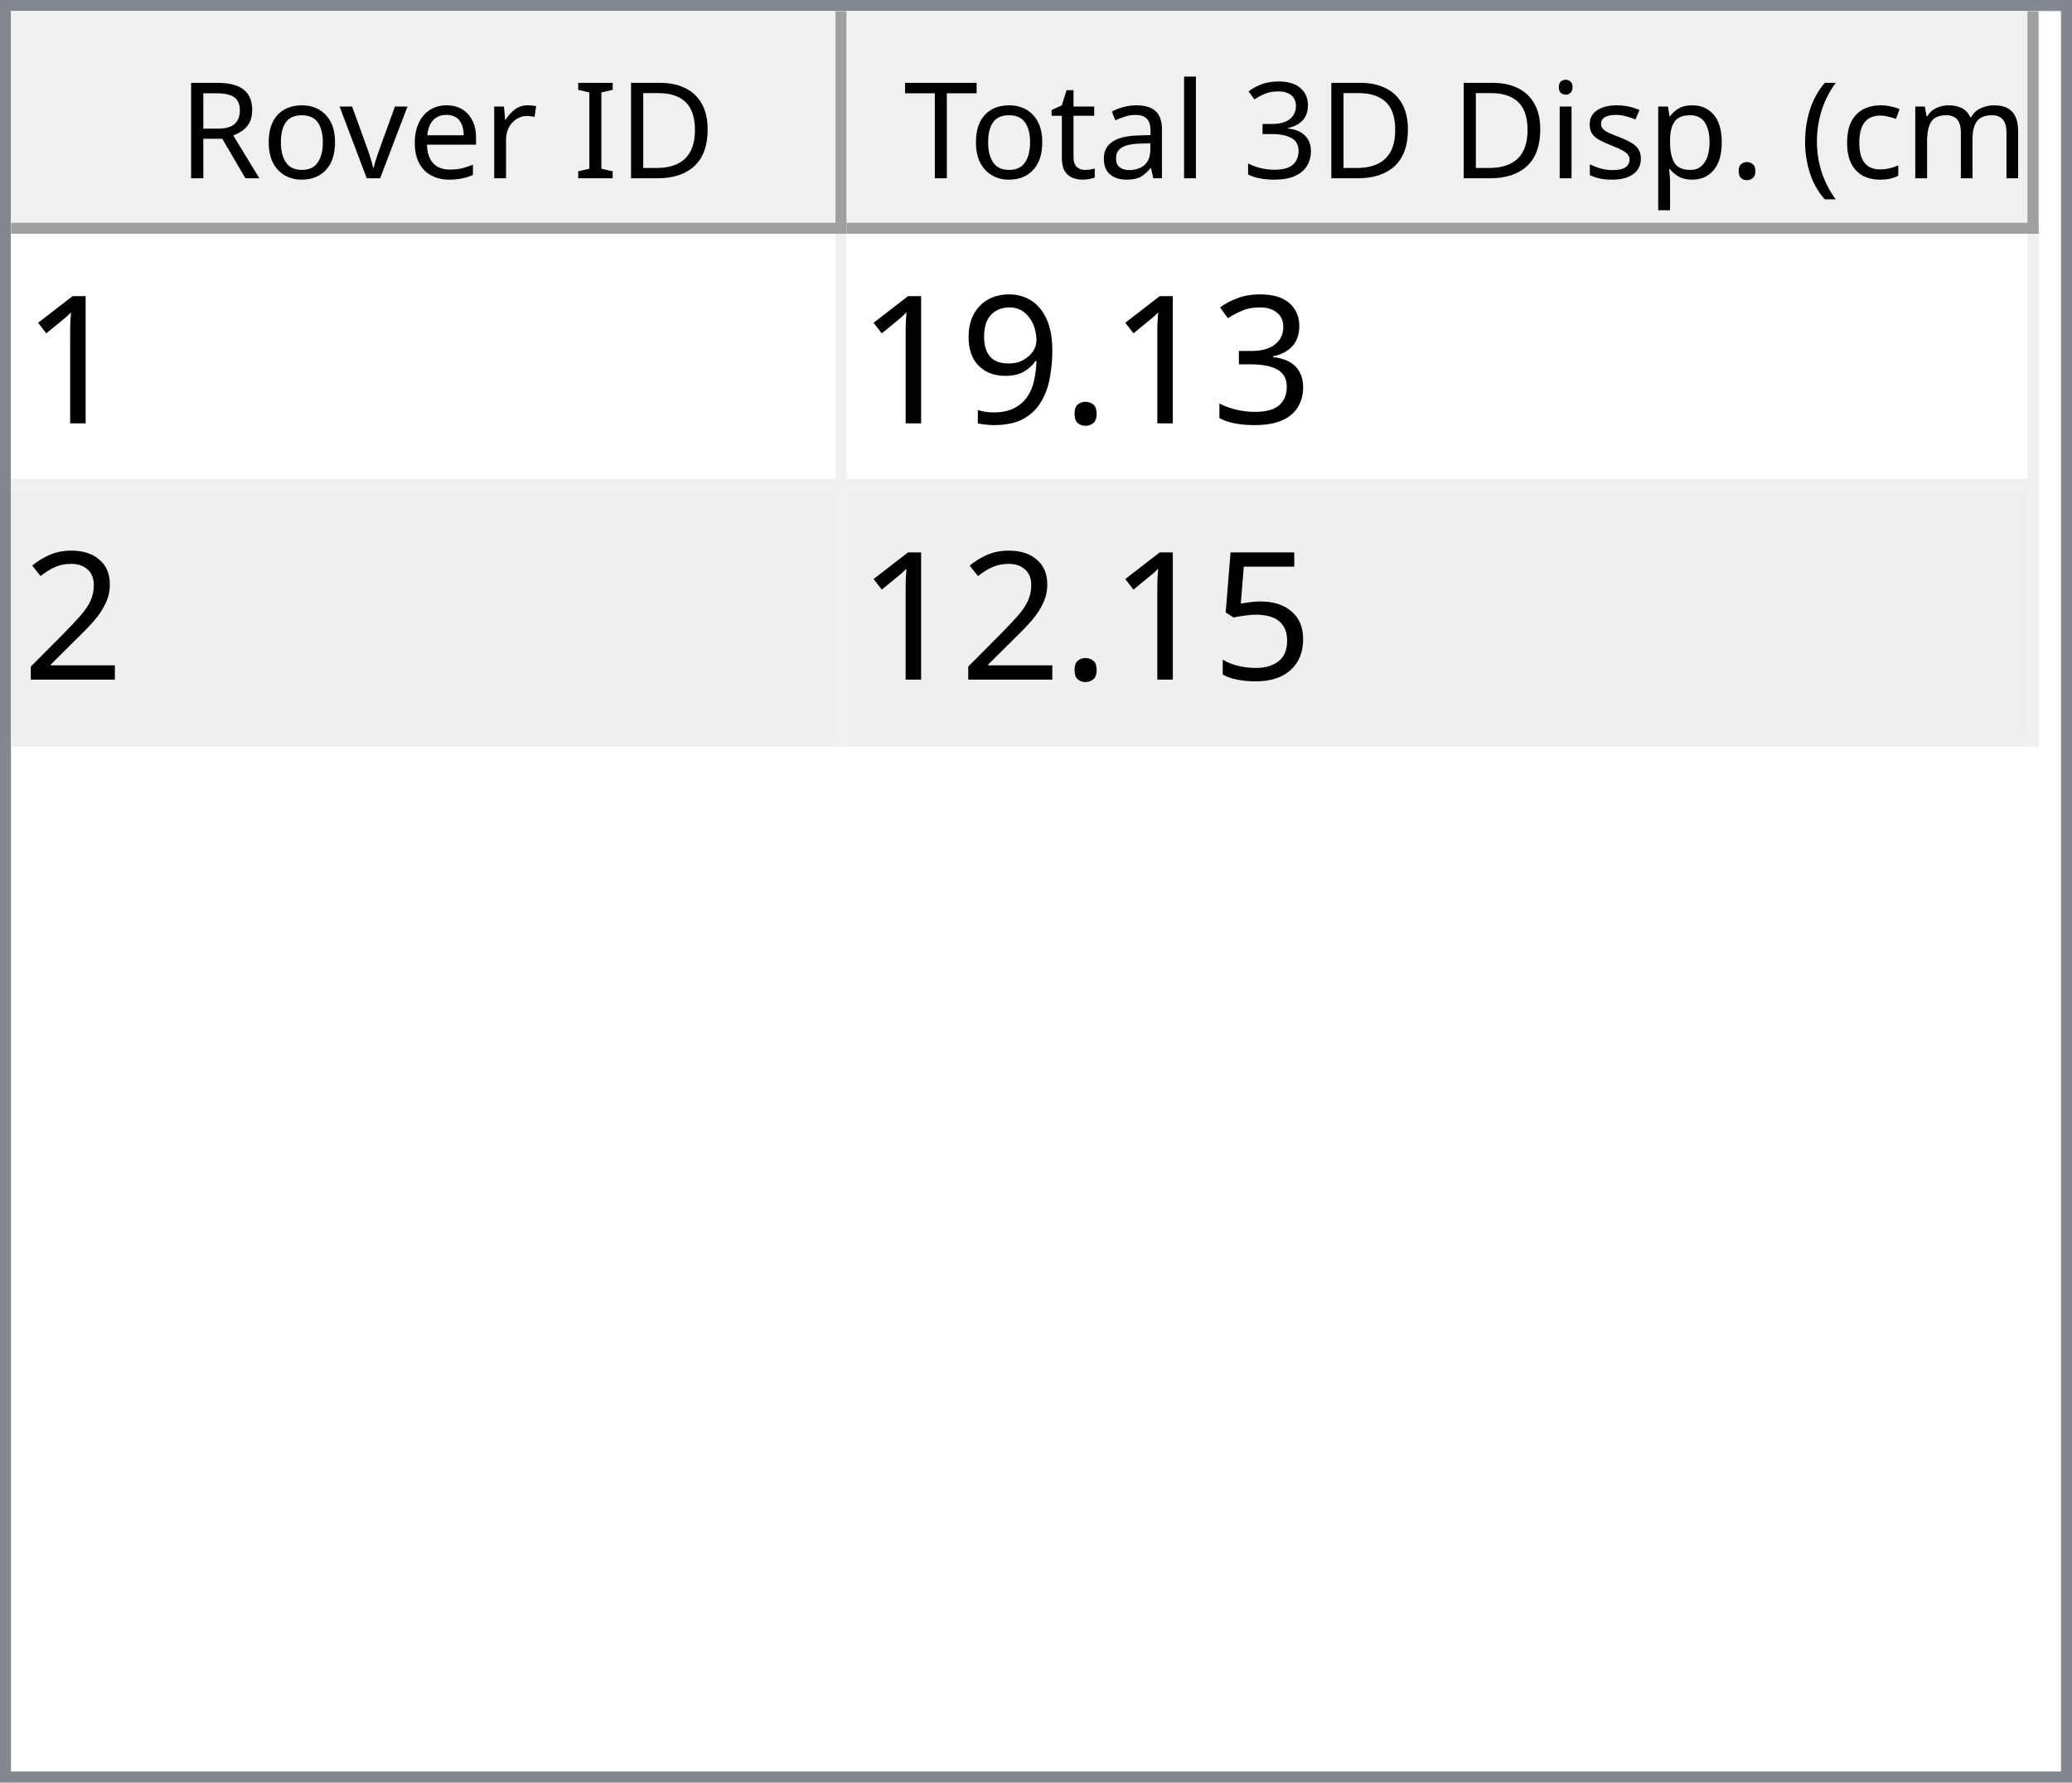
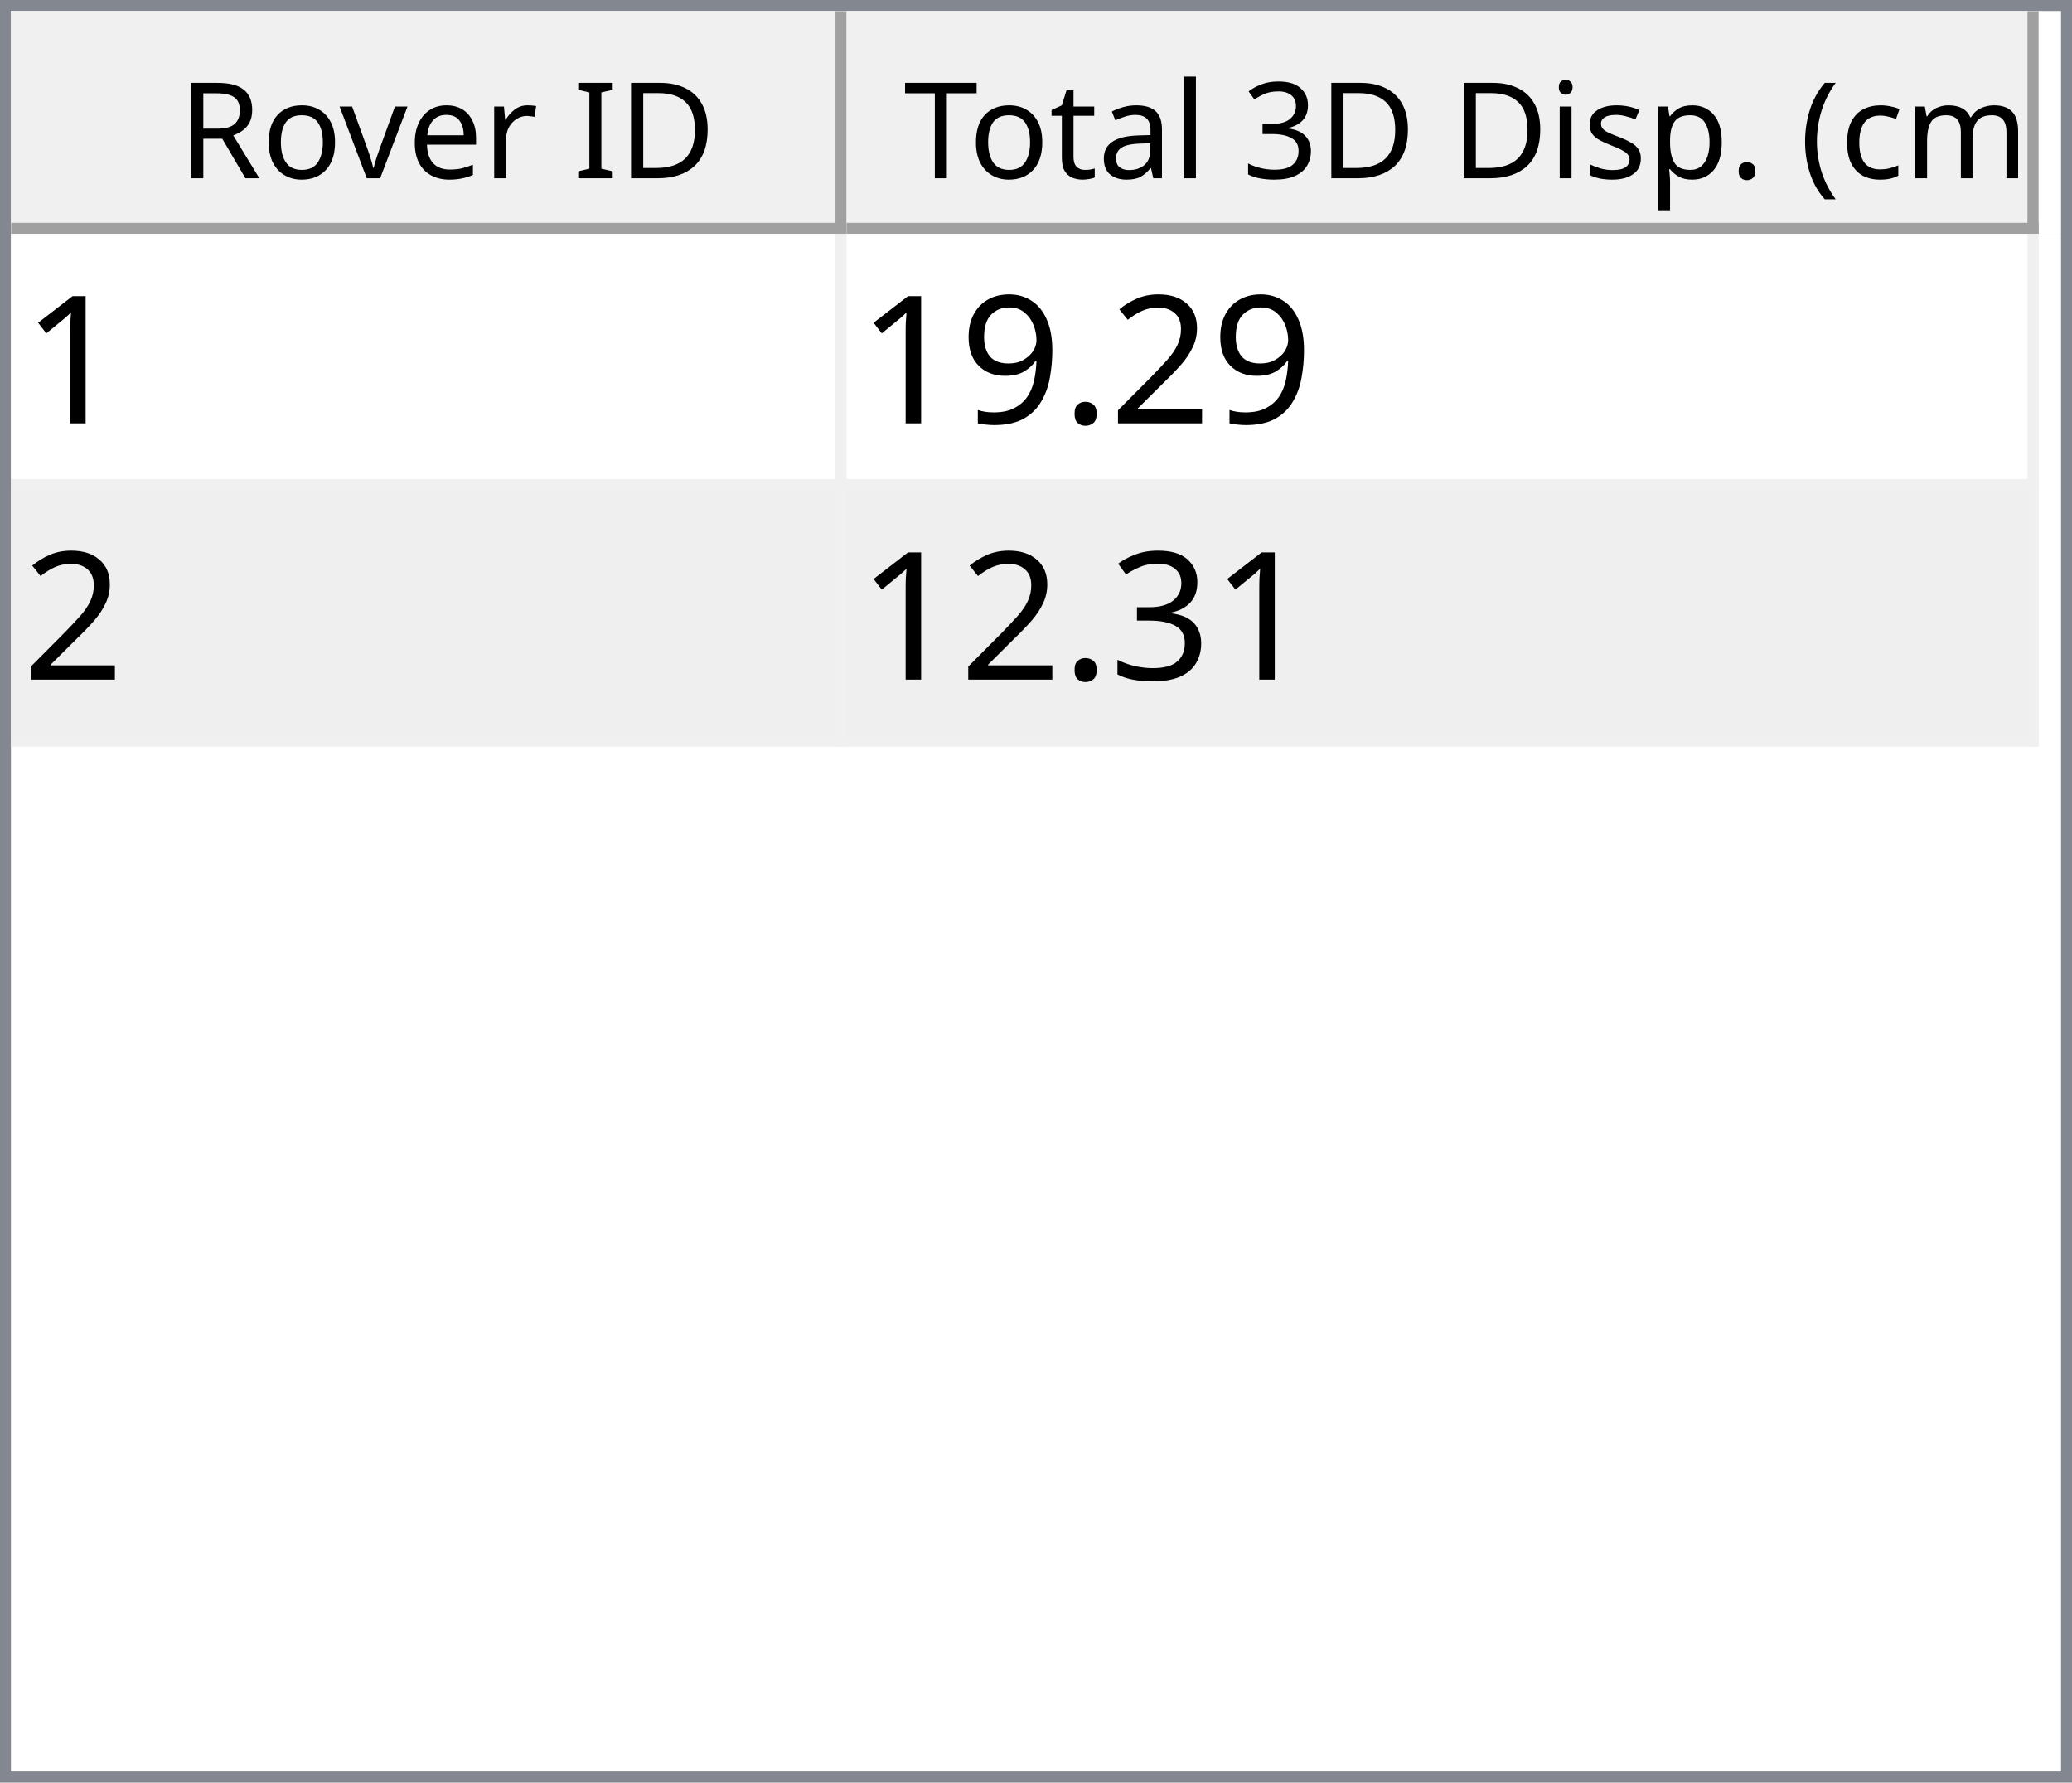
<svg xmlns="http://www.w3.org/2000/svg" style="fill-opacity:1; color-rendering:auto; color-interpolation:auto; text-rendering:auto; stroke:black; stroke-linecap:square; stroke-miterlimit:10; shape-rendering:auto; stroke-opacity:1; fill:black; stroke-dasharray:none; font-weight:normal; stroke-width:1; font-family:'Dialog'; font-style:normal; stroke-linejoin:miter; font-size:12px; stroke-dashoffset:0; image-rendering:auto;" width="186" height="160">
  <defs id="genericDefs" />
  <g>
    <defs id="defs1">
      <clipPath clipPathUnits="userSpaceOnUse" id="clipPath1">
        <path d="M0 0 L186 0 L186 160 L0 160 L0 0 Z" />
      </clipPath>
      <clipPath clipPathUnits="userSpaceOnUse" id="clipPath2">
        <path d="M0 0 L0 160 L186 160 L186 0 Z" />
      </clipPath>
      <clipPath clipPathUnits="userSpaceOnUse" id="clipPath3">
        <path d="M0 0 L0 20 L184 20 L184 0 Z" />
      </clipPath>
      <clipPath clipPathUnits="userSpaceOnUse" id="clipPath4">
        <path d="M0 0 L0 20 L75 20 L75 0 Z" />
      </clipPath>
      <clipPath clipPathUnits="userSpaceOnUse" id="clipPath5">
        <path d="M1 1 L1 19 L74 19 L74 1 Z" />
      </clipPath>
      <clipPath clipPathUnits="userSpaceOnUse" id="clipPath6">
        <path d="M0 0 L0 18 L73 18 L73 0 Z" />
      </clipPath>
      <clipPath clipPathUnits="userSpaceOnUse" id="clipPath7">
        <path d="M-0.5 -0.5 L-0.5 19.5 L74.5 19.5 L74.5 -0.5 Z" />
      </clipPath>
      <clipPath clipPathUnits="userSpaceOnUse" id="clipPath8">
        <path d="M0 0 L0 20 L107 20 L107 0 Z" />
      </clipPath>
      <clipPath clipPathUnits="userSpaceOnUse" id="clipPath9">
        <path d="M1 1 L1 19 L106 19 L106 1 Z" />
      </clipPath>
      <clipPath clipPathUnits="userSpaceOnUse" id="clipPath10">
        <path d="M0 0 L0 18 L105 18 L105 0 Z" />
      </clipPath>
      <clipPath clipPathUnits="userSpaceOnUse" id="clipPath11">
        <path d="M-0.5 -0.5 L-0.5 19.5 L106.5 19.5 L106.5 -0.5 Z" />
      </clipPath>
      <clipPath clipPathUnits="userSpaceOnUse" id="clipPath12">
        <path d="M0 0 L0 138 L184 138 L184 0 Z" />
      </clipPath>
      <clipPath clipPathUnits="userSpaceOnUse" id="clipPath13">
        <path d="M0 0 L0 46 L182 46 L182 0 Z" />
      </clipPath>
      <clipPath clipPathUnits="userSpaceOnUse" id="clipPath14">
        <path d="M-0.5 -0.5 L-0.5 45.5 L181.5 45.5 L181.5 -0.5 Z" />
      </clipPath>
      <clipPath clipPathUnits="userSpaceOnUse" id="clipPath15">
        <path d="M0 0 L0 22 L74 22 L74 0 Z" />
      </clipPath>
      <clipPath clipPathUnits="userSpaceOnUse" id="clipPath16">
        <path d="M0 0 L0 22 L106 22 L106 0 Z" />
      </clipPath>
      <font horiz-adv-x="64.551" id="font1">
        <font-face ascent="107.91" descent="25.098" units-per-em="100" style="font-style:normal; font-family:Segoe UI; font-weight:normal;" />
        <missing-glyph horiz-adv-x="64.551" d="M8.109 0 L8.109 68.266 L56.453 68.266 L56.453 0 L8.109 0 ZM15.328 7.234 L49.219 7.234 L49.219 61.031 L15.328 61.031 L15.328 7.234 Z" />
        <glyph unicode="D" horiz-adv-x="70.117" d="M9.188 0 L9.188 70.016 L28.516 70.016 Q65.531 70.016 65.531 35.891 Q65.531 19.672 55.25 9.836 Q44.969 0 27.734 0 L9.188 0 ZM17.391 62.594 L17.391 7.422 L27.828 7.422 Q41.609 7.422 49.273 14.797 Q56.938 22.172 56.938 35.688 Q56.938 62.594 28.328 62.594 L17.391 62.594 Z" />
        <glyph unicode="I" horiz-adv-x="26.611" d="M17.391 0 L9.188 0 L9.188 70.016 L17.391 70.016 L17.391 0 Z" />
        <glyph unicode=" " horiz-adv-x="27.393" d="" />
        <glyph unicode="r" horiz-adv-x="34.766" d="M34.188 41.891 Q32.078 43.5 28.125 43.5 Q23 43.5 19.555 38.672 Q16.109 33.844 16.109 25.484 L16.109 0 L8.109 0 L8.109 50 L16.109 50 L16.109 39.703 L16.312 39.703 Q18.016 44.969 21.531 47.922 Q25.047 50.875 29.391 50.875 Q32.516 50.875 34.188 50.203 L34.188 41.891 Z" />
        <glyph unicode="e" horiz-adv-x="52.295" d="M48.297 23 L12.984 23 Q13.188 14.656 17.484 10.109 Q21.781 5.562 29.297 5.562 Q37.75 5.562 44.828 11.141 L44.828 3.609 Q38.234 -1.172 27.391 -1.172 Q16.797 -1.172 10.742 5.641 Q4.688 12.453 4.688 24.812 Q4.688 36.469 11.305 43.82 Q17.922 51.172 27.734 51.172 Q37.547 51.172 42.922 44.828 Q48.297 38.484 48.297 27.203 L48.297 23 ZM40.094 29.781 Q40.047 36.719 36.75 40.578 Q33.453 44.438 27.594 44.438 Q21.922 44.438 17.969 40.383 Q14.016 36.328 13.094 29.781 L40.094 29.781 Z" />
        <glyph unicode="v" horiz-adv-x="47.9" d="M47.406 50 L27.484 0 L19.625 0 L0.688 50 L9.469 50 L22.172 13.672 Q23.578 9.672 23.922 6.688 L24.125 6.688 Q24.609 10.453 25.688 13.484 L38.969 50 L47.406 50 Z" />
        <glyph unicode="o" horiz-adv-x="58.594" d="M29 -1.172 Q17.922 -1.172 11.305 5.836 Q4.688 12.844 4.688 24.422 Q4.688 37.016 11.57 44.094 Q18.453 51.172 30.172 51.172 Q41.359 51.172 47.633 44.289 Q53.906 37.406 53.906 25.203 Q53.906 13.234 47.141 6.031 Q40.375 -1.172 29 -1.172 ZM29.594 44.438 Q21.875 44.438 17.383 39.188 Q12.891 33.938 12.891 24.703 Q12.891 15.828 17.43 10.695 Q21.969 5.562 29.594 5.562 Q37.359 5.562 41.531 10.594 Q45.703 15.625 45.703 24.906 Q45.703 34.281 41.531 39.359 Q37.359 44.438 29.594 44.438 Z" />
        <glyph unicode="R" horiz-adv-x="59.814" d="M59.375 0 L49.609 0 L37.891 19.625 Q36.281 22.359 34.766 24.289 Q33.25 26.219 31.664 27.438 Q30.078 28.656 28.25 29.219 Q26.422 29.781 24.125 29.781 L17.391 29.781 L17.391 0 L9.188 0 L9.188 70.016 L30.078 70.016 Q34.672 70.016 38.555 68.867 Q42.438 67.719 45.289 65.375 Q48.141 63.031 49.758 59.547 Q51.375 56.062 51.375 51.375 Q51.375 47.703 50.273 44.656 Q49.172 41.609 47.148 39.211 Q45.125 36.812 42.266 35.133 Q39.406 33.453 35.844 32.516 L35.844 32.328 Q37.594 31.547 38.891 30.547 Q40.188 29.547 41.359 28.18 Q42.531 26.812 43.68 25.078 Q44.828 23.344 46.234 21.047 L59.375 0 ZM17.391 62.594 L17.391 37.203 L28.516 37.203 Q31.594 37.203 34.203 38.133 Q36.812 39.062 38.719 40.797 Q40.625 42.531 41.703 45.047 Q42.781 47.562 42.781 50.688 Q42.781 56.297 39.141 59.445 Q35.5 62.594 28.609 62.594 L17.391 62.594 Z" />
        <glyph unicode=")" horiz-adv-x="30.176" d="M8.297 -15.922 L1.172 -15.922 Q16.406 2.344 16.406 26.812 Q16.406 51.469 1.078 70.016 L8.297 70.016 Q23.531 52.156 23.531 26.703 Q23.531 1.375 8.297 -15.922 Z" />
        <glyph unicode="m" horiz-adv-x="86.133" d="M79.109 0 L71.094 0 L71.094 28.719 Q71.094 37.016 68.531 40.727 Q65.969 44.438 59.906 44.438 Q54.781 44.438 51.195 39.75 Q47.609 35.062 47.609 28.516 L47.609 0 L39.594 0 L39.594 29.688 Q39.594 44.438 28.219 44.438 Q22.953 44.438 19.531 40.016 Q16.109 35.594 16.109 28.516 L16.109 0 L8.109 0 L8.109 50 L16.109 50 L16.109 42.094 L16.312 42.094 Q21.625 51.172 31.844 51.172 Q36.969 51.172 40.773 48.312 Q44.578 45.453 46 40.828 Q51.562 51.172 62.594 51.172 Q79.109 51.172 79.109 30.812 L79.109 0 Z" />
        <glyph unicode="c" horiz-adv-x="46.191" d="M42.188 2.297 Q36.422 -1.172 28.516 -1.172 Q17.828 -1.172 11.258 5.789 Q4.688 12.75 4.688 23.828 Q4.688 36.188 11.766 43.68 Q18.844 51.172 30.672 51.172 Q37.25 51.172 42.281 48.734 L42.281 40.531 Q36.719 44.438 30.375 44.438 Q22.703 44.438 17.797 38.945 Q12.891 33.453 12.891 24.516 Q12.891 15.719 17.508 10.641 Q22.125 5.562 29.891 5.562 Q36.422 5.562 42.188 9.906 L42.188 2.297 Z" />
        <glyph unicode="(" horiz-adv-x="30.176" d="M29.109 -15.922 L21.969 -15.922 Q6.844 1.375 6.844 26.703 Q6.844 52.156 21.969 70.016 L29.203 70.016 Q13.875 51.469 13.875 26.812 Q13.875 2.344 29.109 -15.922 Z" />
        <glyph unicode="." horiz-adv-x="21.68" d="M10.891 -1.078 Q8.641 -1.078 7.055 0.539 Q5.469 2.156 5.469 4.391 Q5.469 6.641 7.055 8.273 Q8.641 9.906 10.891 9.906 Q13.188 9.906 14.797 8.273 Q16.406 6.641 16.406 4.391 Q16.406 2.156 14.797 0.539 Q13.188 -1.078 10.891 -1.078 Z" />
        <glyph unicode="p" horiz-adv-x="58.789" d="M16.312 7.234 L16.109 7.234 L16.109 -23 L8.109 -23 L8.109 50 L16.109 50 L16.109 41.219 L16.312 41.219 Q22.219 51.172 33.594 51.172 Q43.266 51.172 48.688 44.461 Q54.109 37.75 54.109 26.469 Q54.109 13.922 48 6.375 Q41.891 -1.172 31.297 -1.172 Q21.578 -1.172 16.312 7.234 ZM16.109 27.391 L16.109 20.406 Q16.109 14.203 20.141 9.883 Q24.172 5.562 30.375 5.562 Q37.641 5.562 41.773 11.133 Q45.906 16.703 45.906 26.609 Q45.906 34.969 42.047 39.703 Q38.188 44.438 31.594 44.438 Q24.609 44.438 20.359 39.578 Q16.109 34.719 16.109 27.391 Z" />
        <glyph unicode="s" horiz-adv-x="42.432" d="M5.078 1.812 L5.078 10.406 Q11.625 5.562 19.484 5.562 Q30.031 5.562 30.031 12.594 Q30.031 14.594 29.125 15.992 Q28.219 17.391 26.68 18.461 Q25.141 19.531 23.07 20.383 Q21 21.234 18.609 22.172 Q15.281 23.484 12.766 24.828 Q10.25 26.172 8.57 27.859 Q6.891 29.547 6.031 31.695 Q5.172 33.844 5.172 36.719 Q5.172 40.234 6.789 42.945 Q8.406 45.656 11.086 47.484 Q13.766 49.312 17.211 50.242 Q20.656 51.172 24.312 51.172 Q30.812 51.172 35.938 48.922 L35.938 40.828 Q30.422 44.438 23.25 44.438 Q21 44.438 19.195 43.922 Q17.391 43.406 16.094 42.477 Q14.797 41.547 14.086 40.258 Q13.375 38.969 13.375 37.406 Q13.375 35.453 14.086 34.133 Q14.797 32.812 16.164 31.789 Q17.531 30.766 19.484 29.938 Q21.438 29.109 23.922 28.125 Q27.25 26.859 29.883 25.516 Q32.516 24.172 34.375 22.484 Q36.234 20.797 37.234 18.602 Q38.234 16.406 38.234 13.375 Q38.234 9.672 36.602 6.938 Q34.969 4.203 32.234 2.398 Q29.5 0.594 25.93 -0.289 Q22.359 -1.172 18.453 -1.172 Q10.75 -1.172 5.078 1.812 Z" />
        <glyph unicode="i" horiz-adv-x="24.219" d="M12.203 62.703 Q10.062 62.703 8.547 64.164 Q7.031 65.625 7.031 67.875 Q7.031 70.125 8.547 71.609 Q10.062 73.094 12.203 73.094 Q14.406 73.094 15.945 71.609 Q17.484 70.125 17.484 67.875 Q17.484 65.719 15.945 64.211 Q14.406 62.703 12.203 62.703 ZM16.109 0 L8.109 0 L8.109 50 L16.109 50 L16.109 0 Z" />
        <glyph unicode="3" horiz-adv-x="53.906" d="M46.531 19.828 Q46.531 15.094 44.75 11.211 Q42.969 7.328 39.719 4.57 Q36.469 1.812 31.93 0.297 Q27.391 -1.219 21.922 -1.219 Q11.922 -1.219 6 2.594 L6 11.188 Q13.094 5.609 22.219 5.609 Q25.875 5.609 28.828 6.539 Q31.781 7.469 33.906 9.227 Q36.031 10.984 37.18 13.477 Q38.328 15.969 38.328 19.094 Q38.328 32.812 18.797 32.812 L12.984 32.812 L12.984 39.594 L18.5 39.594 Q35.797 39.594 35.797 52.484 Q35.797 64.406 22.609 64.406 Q15.188 64.406 8.688 59.422 L8.688 67.188 Q15.375 71.188 24.609 71.188 Q29 71.188 32.57 69.969 Q36.141 68.75 38.68 66.555 Q41.219 64.359 42.609 61.281 Q44 58.203 44 54.5 Q44 40.672 30.031 36.719 L30.031 36.531 Q33.594 36.141 36.625 34.797 Q39.656 33.453 41.852 31.305 Q44.047 29.156 45.289 26.25 Q46.531 23.344 46.531 19.828 Z" />
        <glyph unicode="l" horiz-adv-x="24.219" d="M16.109 0 L8.109 0 L8.109 74.031 L16.109 74.031 L16.109 0 Z" />
        <glyph unicode="a" horiz-adv-x="50.879" d="M43.891 0 L35.891 0 L35.891 7.812 L35.688 7.812 Q30.469 -1.172 20.312 -1.172 Q12.844 -1.172 8.617 2.781 Q4.391 6.734 4.391 13.281 Q4.391 27.297 20.906 29.594 L35.891 31.688 Q35.891 44.438 25.594 44.438 Q16.547 44.438 9.281 38.281 L9.281 46.484 Q16.656 51.172 26.266 51.172 Q43.891 51.172 43.891 32.516 L43.891 0 ZM35.891 25.297 L23.828 23.641 Q18.266 22.859 15.43 20.875 Q12.594 18.891 12.594 13.875 Q12.594 10.203 15.211 7.883 Q17.828 5.562 22.172 5.562 Q28.125 5.562 32.008 9.742 Q35.891 13.922 35.891 20.312 L35.891 25.297 Z" />
        <glyph unicode="t" horiz-adv-x="33.887" d="M31.297 0.484 Q28.469 -1.078 23.828 -1.078 Q10.688 -1.078 10.688 13.578 L10.688 43.172 L2.094 43.172 L2.094 50 L10.688 50 L10.688 62.203 L18.703 64.797 L18.703 50 L31.297 50 L31.297 43.172 L18.703 43.172 L18.703 14.984 Q18.703 9.969 20.414 7.82 Q22.125 5.672 26.078 5.672 Q29.109 5.672 31.297 7.328 L31.297 0.484 Z" />
        <glyph unicode="T" horiz-adv-x="52.393" d="M50.594 62.594 L30.375 62.594 L30.375 0 L22.172 0 L22.172 62.594 L2 62.594 L2 70.016 L50.594 70.016 L50.594 62.594 Z" />
      </font>
      <font horiz-adv-x="75.0" id="font2">
        <font-face ascent="100.537" descent="21.973" units-per-em="100" style="font-style:normal; font-family:sans-serif; font-weight:normal;" />
        <missing-glyph horiz-adv-x="75.0" d="M12.5 0 L12.5 62.5 L62.5 62.5 L62.5 0 L12.5 0 ZM14.062 1.562 L60.938 1.562 L60.938 60.938 L14.062 60.938 L14.062 1.562 Z" />
        <glyph unicode="1" horiz-adv-x="55.615" d="M37.25 0 L28.469 0 L28.469 56 Q25.297 52.984 20.141 49.953 Q14.984 46.922 10.891 45.406 L10.891 53.906 Q18.266 57.375 23.781 62.305 Q29.297 67.234 31.594 71.875 L37.25 71.875 L37.25 0 Z" />
-         <glyph unicode="3" horiz-adv-x="55.615" d="M4.203 18.891 L12.984 20.062 Q14.5 12.594 18.141 9.297 Q21.781 6 27 6 Q33.203 6 37.477 10.297 Q41.75 14.594 41.75 20.953 Q41.75 27 37.797 30.93 Q33.844 34.859 27.734 34.859 Q25.25 34.859 21.531 33.891 L22.516 41.609 Q23.391 41.5 23.922 41.5 Q29.547 41.5 34.039 44.43 Q38.531 47.359 38.531 53.469 Q38.531 58.297 35.258 61.477 Q31.984 64.656 26.812 64.656 Q21.688 64.656 18.266 61.43 Q14.844 58.203 13.875 51.766 L5.078 53.328 Q6.688 62.156 12.398 67.016 Q18.109 71.875 26.609 71.875 Q32.469 71.875 37.398 69.359 Q42.328 66.844 44.945 62.5 Q47.562 58.156 47.562 53.266 Q47.562 48.641 45.07 44.828 Q42.578 41.016 37.703 38.766 Q44.047 37.312 47.562 32.695 Q51.078 28.078 51.078 21.141 Q51.078 11.766 44.242 5.25 Q37.406 -1.266 26.953 -1.266 Q17.531 -1.266 11.305 4.352 Q5.078 9.969 4.203 18.891 Z" />
+         <glyph unicode="2" horiz-adv-x="55.615" d="M50.344 8.453 L50.344 0 L3.031 0 Q2.938 3.172 4.047 6.109 Q5.859 10.938 9.836 15.625 Q13.812 20.312 21.344 26.469 Q33.016 36.031 37.117 41.625 Q41.219 47.219 41.219 52.203 Q41.219 57.422 37.477 61.008 Q33.734 64.594 27.734 64.594 Q21.391 64.594 17.578 60.789 Q13.766 56.984 13.719 50.25 L4.688 51.172 Q5.609 61.281 11.664 66.578 Q17.719 71.875 27.938 71.875 Q38.234 71.875 44.242 66.164 Q50.25 60.453 50.25 52 Q50.25 47.703 48.492 43.555 Q46.734 39.406 42.656 34.812 Q38.578 30.219 29.109 22.219 Q21.188 15.578 18.945 13.211 Q16.703 10.844 15.234 8.453 L50.344 8.453 Z" />
        <glyph unicode="." horiz-adv-x="27.783" d="M9.078 0 L9.078 10.016 L19.094 10.016 L19.094 0 L9.078 0 Z" />
        <glyph unicode="9" horiz-adv-x="55.615" d="M5.469 16.547 L13.922 17.328 Q14.984 11.375 18.016 8.688 Q21.047 6 25.781 6 Q29.828 6 32.883 7.859 Q35.938 9.719 37.891 12.82 Q39.844 15.922 41.164 21.195 Q42.484 26.469 42.484 31.938 Q42.484 32.516 42.438 33.688 Q39.797 29.5 35.234 26.883 Q30.672 24.266 25.344 24.266 Q16.453 24.266 10.305 30.711 Q4.156 37.156 4.156 47.703 Q4.156 58.594 10.578 65.234 Q17 71.875 26.656 71.875 Q33.641 71.875 39.43 68.117 Q45.219 64.359 48.219 57.398 Q51.219 50.438 51.219 37.25 Q51.219 23.531 48.242 15.406 Q45.266 7.281 39.383 3.031 Q33.5 -1.219 25.594 -1.219 Q17.188 -1.219 11.867 3.445 Q6.547 8.109 5.469 16.547 ZM41.453 48.141 Q41.453 55.719 37.43 60.156 Q33.406 64.594 27.734 64.594 Q21.875 64.594 17.531 59.812 Q13.188 55.031 13.188 47.406 Q13.188 40.578 17.312 36.305 Q21.438 32.031 27.484 32.031 Q33.594 32.031 37.523 36.305 Q41.453 40.578 41.453 48.141 Z" />
-         <glyph unicode="2" horiz-adv-x="55.615" d="M50.344 8.453 L50.344 0 L3.031 0 Q2.938 3.172 4.047 6.109 Q5.859 10.938 9.836 15.625 Q13.812 20.312 21.344 26.469 Q33.016 36.031 37.117 41.625 Q41.219 47.219 41.219 52.203 Q41.219 57.422 37.477 61.008 Q33.734 64.594 27.734 64.594 Q21.391 64.594 17.578 60.789 Q13.766 56.984 13.719 50.25 L4.688 51.172 Q5.609 61.281 11.664 66.578 Q17.719 71.875 27.938 71.875 Q38.234 71.875 44.242 66.164 Q50.25 60.453 50.25 52 Q50.25 47.703 48.492 43.555 Q46.734 39.406 42.656 34.812 Q38.578 30.219 29.109 22.219 Q21.188 15.578 18.945 13.211 Q16.703 10.844 15.234 8.453 L50.344 8.453 Z" />
-         <glyph unicode="5" horiz-adv-x="55.615" d="M4.156 18.75 L13.375 19.531 Q14.406 12.797 18.141 9.398 Q21.875 6 27.156 6 Q33.5 6 37.891 10.789 Q42.281 15.578 42.281 23.484 Q42.281 31 38.062 35.352 Q33.844 39.703 27 39.703 Q22.75 39.703 19.336 37.773 Q15.922 35.844 13.969 32.766 L5.719 33.844 L12.641 70.609 L48.25 70.609 L48.25 62.203 L19.672 62.203 L15.828 42.969 Q22.266 47.469 29.344 47.469 Q38.719 47.469 45.164 40.969 Q51.609 34.469 51.609 24.266 Q51.609 14.547 45.953 7.469 Q39.062 -1.219 27.156 -1.219 Q17.391 -1.219 11.211 4.25 Q5.031 9.719 4.156 18.75 Z" />
+         <glyph unicode="3" horiz-adv-x="55.615" d="M4.203 18.891 L12.984 20.062 Q14.5 12.594 18.141 9.297 Q21.781 6 27 6 Q33.203 6 37.477 10.297 Q41.75 14.594 41.75 20.953 Q41.75 27 37.797 30.93 Q33.844 34.859 27.734 34.859 Q25.25 34.859 21.531 33.891 L22.516 41.609 Q23.391 41.5 23.922 41.5 Q29.547 41.5 34.039 44.43 Q38.531 47.359 38.531 53.469 Q38.531 58.297 35.258 61.477 Q31.984 64.656 26.812 64.656 Q21.688 64.656 18.266 61.43 Q14.844 58.203 13.875 51.766 L5.078 53.328 Q6.688 62.156 12.398 67.016 Q18.109 71.875 26.609 71.875 Q32.469 71.875 37.398 69.359 Q42.328 66.844 44.945 62.5 Q47.562 58.156 47.562 53.266 Q47.562 48.641 45.07 44.828 Q42.578 41.016 37.703 38.766 Q44.047 37.312 47.562 32.695 Q51.078 28.078 51.078 21.141 Q51.078 11.766 44.242 5.25 Q37.406 -1.266 26.953 -1.266 Q17.531 -1.266 11.305 4.352 Q5.078 9.969 4.203 18.891 Z" />
      </font>
    </defs>
    <g style="fill:white; stroke:white;">
      <rect x="0" y="0" width="186" style="clip-path:url(#clipPath1); stroke:none;" height="160" />
    </g>
    <g style="fill:white; text-rendering:optimizeSpeed; color-rendering:optimizeSpeed; image-rendering:optimizeSpeed; shape-rendering:crispEdges; stroke:white; color-interpolation:sRGB;">
      <rect x="0" width="186" height="160" y="0" style="stroke:none;" />
      <path style="stroke:none;" d="M0 160 L186 160 L186 0 L0 0 Z" />
    </g>
    <g style="fill:rgb(240,240,240); font-family:'Segoe UI'; stroke:rgb(240,240,240);">
      <rect x="0" y="0" width="186" style="clip-path:url(#clipPath2); stroke:none;" height="160" />
    </g>
    <g style="fill:rgb(130,135,144); font-family:'Segoe UI'; stroke:rgb(130,135,144);">
      <path d="M0 0 L186 0 L186 160 L0 160 L0 0 ZM1 1 L185 1 L185 159 L1 159 L1 1 Z" style="fill-rule:evenodd; clip-path:url(#clipPath2); stroke:none;" />
    </g>
    <g style="fill:white; font-family:'Segoe UI'; stroke:white;" transform="translate(1,1)">
      <rect x="0" y="0" width="184" style="clip-path:url(#clipPath3); stroke:none;" height="20" />
    </g>
    <g style="fill:rgb(240,240,240); font-family:'Segoe UI'; stroke:rgb(240,240,240);" transform="translate(1,1)">
      <rect x="0" y="0" width="75" style="clip-path:url(#clipPath4); stroke:none;" height="20" />
    </g>
    <g style="font-family:'Segoe UI';" transform="translate(2,2)">
      <text x="14" xml:space="preserve" y="14" style="clip-path:url(#clipPath6); stroke:none;">Rover ID</text>
    </g>
    <g style="fill:rgb(160,160,160); font-family:'Segoe UI'; stroke:rgb(160,160,160); stroke-linejoin:bevel;" transform="translate(1.5,1.5)">
      <line x1="74" x2="74" y1="0" style="fill:none; clip-path:url(#clipPath7);" y2="19" />
    </g>
    <g style="fill:rgb(160,160,160); font-family:'Segoe UI'; stroke:rgb(160,160,160); stroke-linejoin:bevel;" transform="matrix(1,0,0,1,1,1) translate(0.5,0.5)">
      <line x1="0" x2="74" y1="19" style="fill:none; clip-path:url(#clipPath7);" y2="19" />
    </g>
    <g style="fill:rgb(240,240,240); font-family:'Segoe UI'; stroke:rgb(240,240,240);" transform="translate(76,1)">
      <rect x="0" y="0" width="107" style="clip-path:url(#clipPath8); stroke:none;" height="20" />
    </g>
    <g style="font-family:'Segoe UI';" transform="translate(77,2)">
      <text x="1" xml:space="preserve" y="14" style="clip-path:url(#clipPath10); stroke:none;"> Total 3D Disp. (cm)</text>
    </g>
    <g style="fill:rgb(160,160,160); font-family:'Segoe UI'; stroke:rgb(160,160,160); stroke-linejoin:bevel;" transform="translate(76.5,1.5)">
      <line x1="106" x2="106" y1="0" style="fill:none; clip-path:url(#clipPath11);" y2="19" />
    </g>
    <g style="fill:rgb(160,160,160); font-family:'Segoe UI'; stroke:rgb(160,160,160); stroke-linejoin:bevel;" transform="matrix(1,0,0,1,76,1) translate(0.5,0.5)">
      <line x1="0" x2="106" y1="19" style="fill:none; clip-path:url(#clipPath11);" y2="19" />
    </g>
    <g style="fill:white; font-family:'Segoe UI'; stroke:white;" transform="translate(1,21)">
      <rect x="0" y="0" width="184" style="clip-path:url(#clipPath12); stroke:none;" height="138" />
    </g>
    <g style="fill:rgb(240,240,240); font-size:16px; font-family:sans-serif; stroke:rgb(240,240,240);" transform="translate(1,21)">
      <rect x="0" y="0" width="182" style="clip-path:url(#clipPath13); stroke:none;" height="46" />
      <line transform="translate(0.5,0.5)" x1="0" x2="181" y1="22" style="clip-path:url(#clipPath14); fill:none; stroke-linejoin:bevel;" y2="22" />
    </g>
    <g transform="matrix(1,0,0,1,1,21) translate(0.5,0.5)" style="fill:rgb(240,240,240); font-size:16px; font-family:sans-serif; stroke:rgb(240,240,240); stroke-linejoin:bevel;">
      <line x1="0" x2="181" y1="45" style="fill:none; clip-path:url(#clipPath14);" y2="45" />
    </g>
    <g transform="matrix(1,0,0,1,1,21) translate(0.5,0.5)" style="fill:rgb(240,240,240); font-size:16px; font-family:sans-serif; stroke:rgb(240,240,240); stroke-linejoin:bevel;">
      <line x1="74" x2="74" y1="0" style="fill:none; clip-path:url(#clipPath14);" y2="45" />
    </g>
    <g transform="matrix(1,0,0,1,1,21) translate(0.5,0.5)" style="fill:rgb(240,240,240); font-size:16px; font-family:sans-serif; stroke:rgb(240,240,240); stroke-linejoin:bevel;">
      <line x1="181" x2="181" y1="0" style="fill:none; clip-path:url(#clipPath14);" y2="45" />
    </g>
    <g style="fill:white; font-size:16px; font-family:sans-serif; stroke:white;" transform="matrix(1,0,0,1,1,21)">
      <rect x="0" y="0" width="74" style="clip-path:url(#clipPath15); stroke:none;" height="22" />
      <text x="1" y="17" style="fill:black; clip-path:url(#clipPath15); stroke:none;" xml:space="preserve">1</text>
    </g>
    <g style="fill:white; font-size:16px; font-family:sans-serif; stroke:white;" transform="matrix(1,0,0,1,1,21) translate(75,0)">
      <rect x="0" y="0" width="106" style="clip-path:url(#clipPath16); stroke:none;" height="22" />
-       <text x="1" y="17" style="fill:black; clip-path:url(#clipPath16); stroke:none;" xml:space="preserve">19.13</text>
+       <text x="1" y="17" style="fill:black; clip-path:url(#clipPath16); stroke:none;" xml:space="preserve">19.29</text>
    </g>
    <g style="fill:rgb(239,239,239); font-size:16px; font-family:sans-serif; stroke:rgb(239,239,239);" transform="matrix(1,0,0,1,1,21) translate(0,23)">
      <rect x="0" y="0" width="74" style="clip-path:url(#clipPath15); stroke:none;" height="22" />
      <text x="1" y="17" style="fill:black; clip-path:url(#clipPath15); stroke:none;" xml:space="preserve">2</text>
    </g>
    <g style="fill:rgb(239,239,239); font-size:16px; font-family:sans-serif; stroke:rgb(239,239,239);" transform="matrix(1,0,0,1,1,21) translate(75,23)">
      <rect x="0" y="0" width="106" style="clip-path:url(#clipPath16); stroke:none;" height="22" />
-       <text x="1" y="17" style="fill:black; clip-path:url(#clipPath16); stroke:none;" xml:space="preserve">12.15</text>
+       <text x="1" y="17" style="fill:black; clip-path:url(#clipPath16); stroke:none;" xml:space="preserve">12.31</text>
    </g>
  </g>
</svg>
